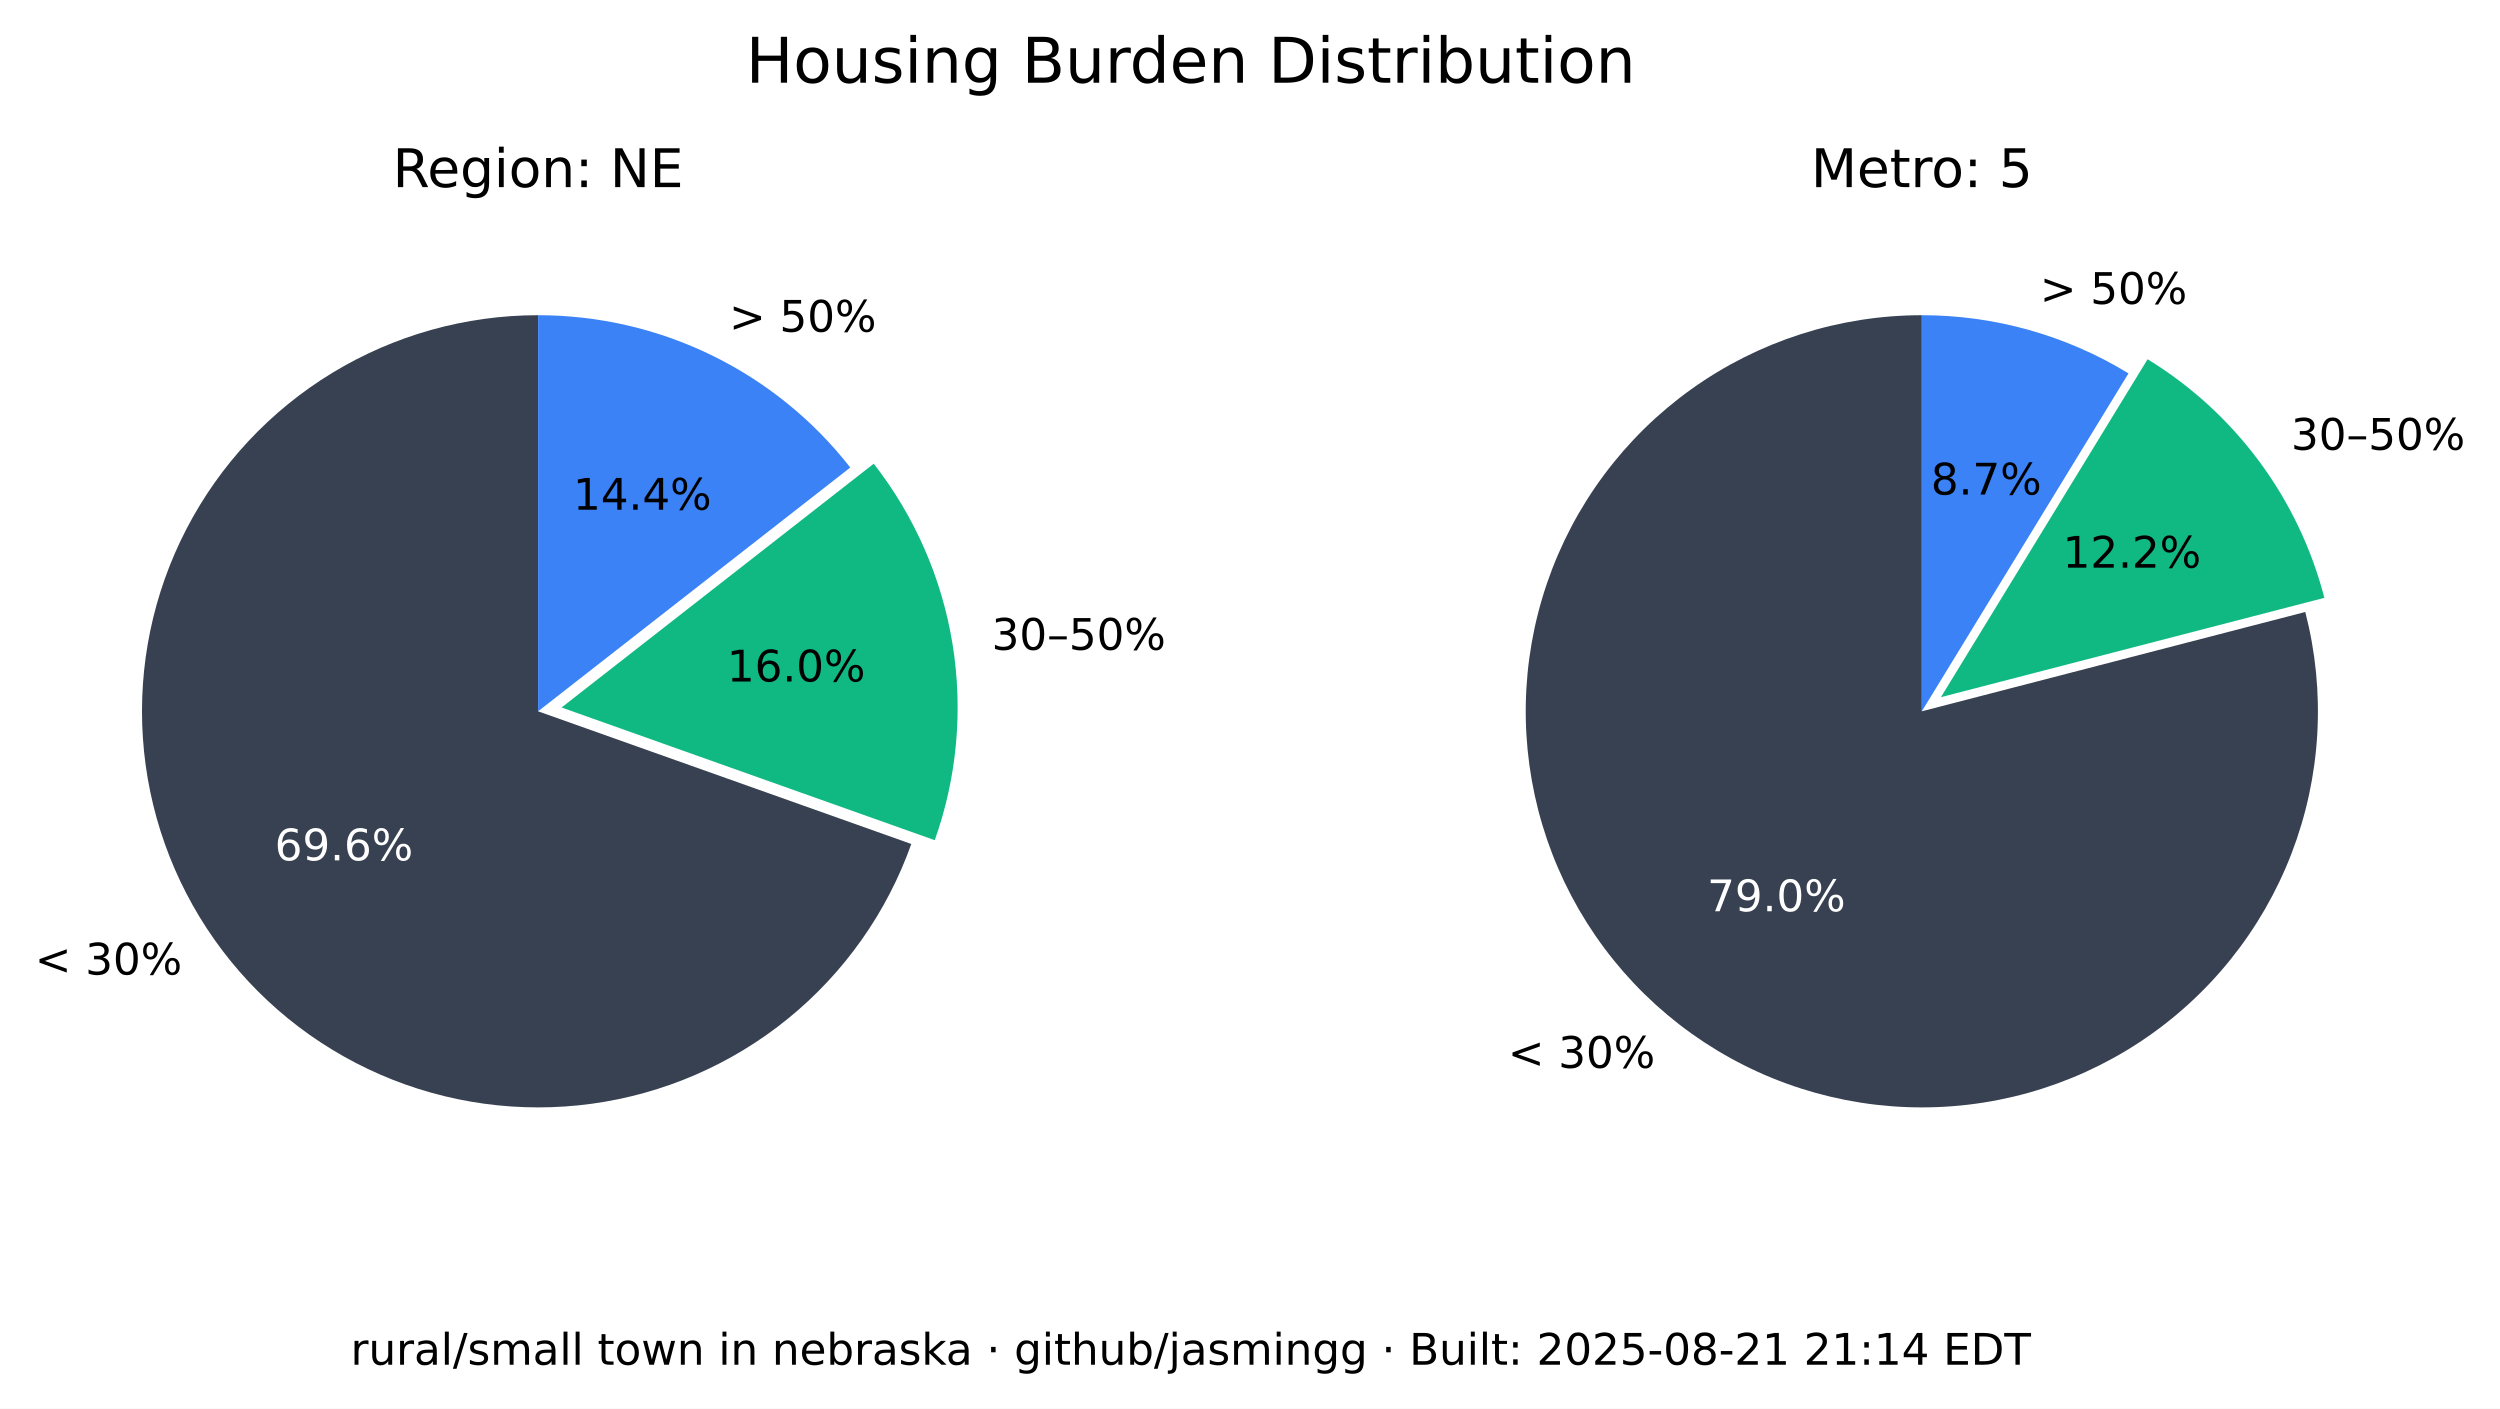
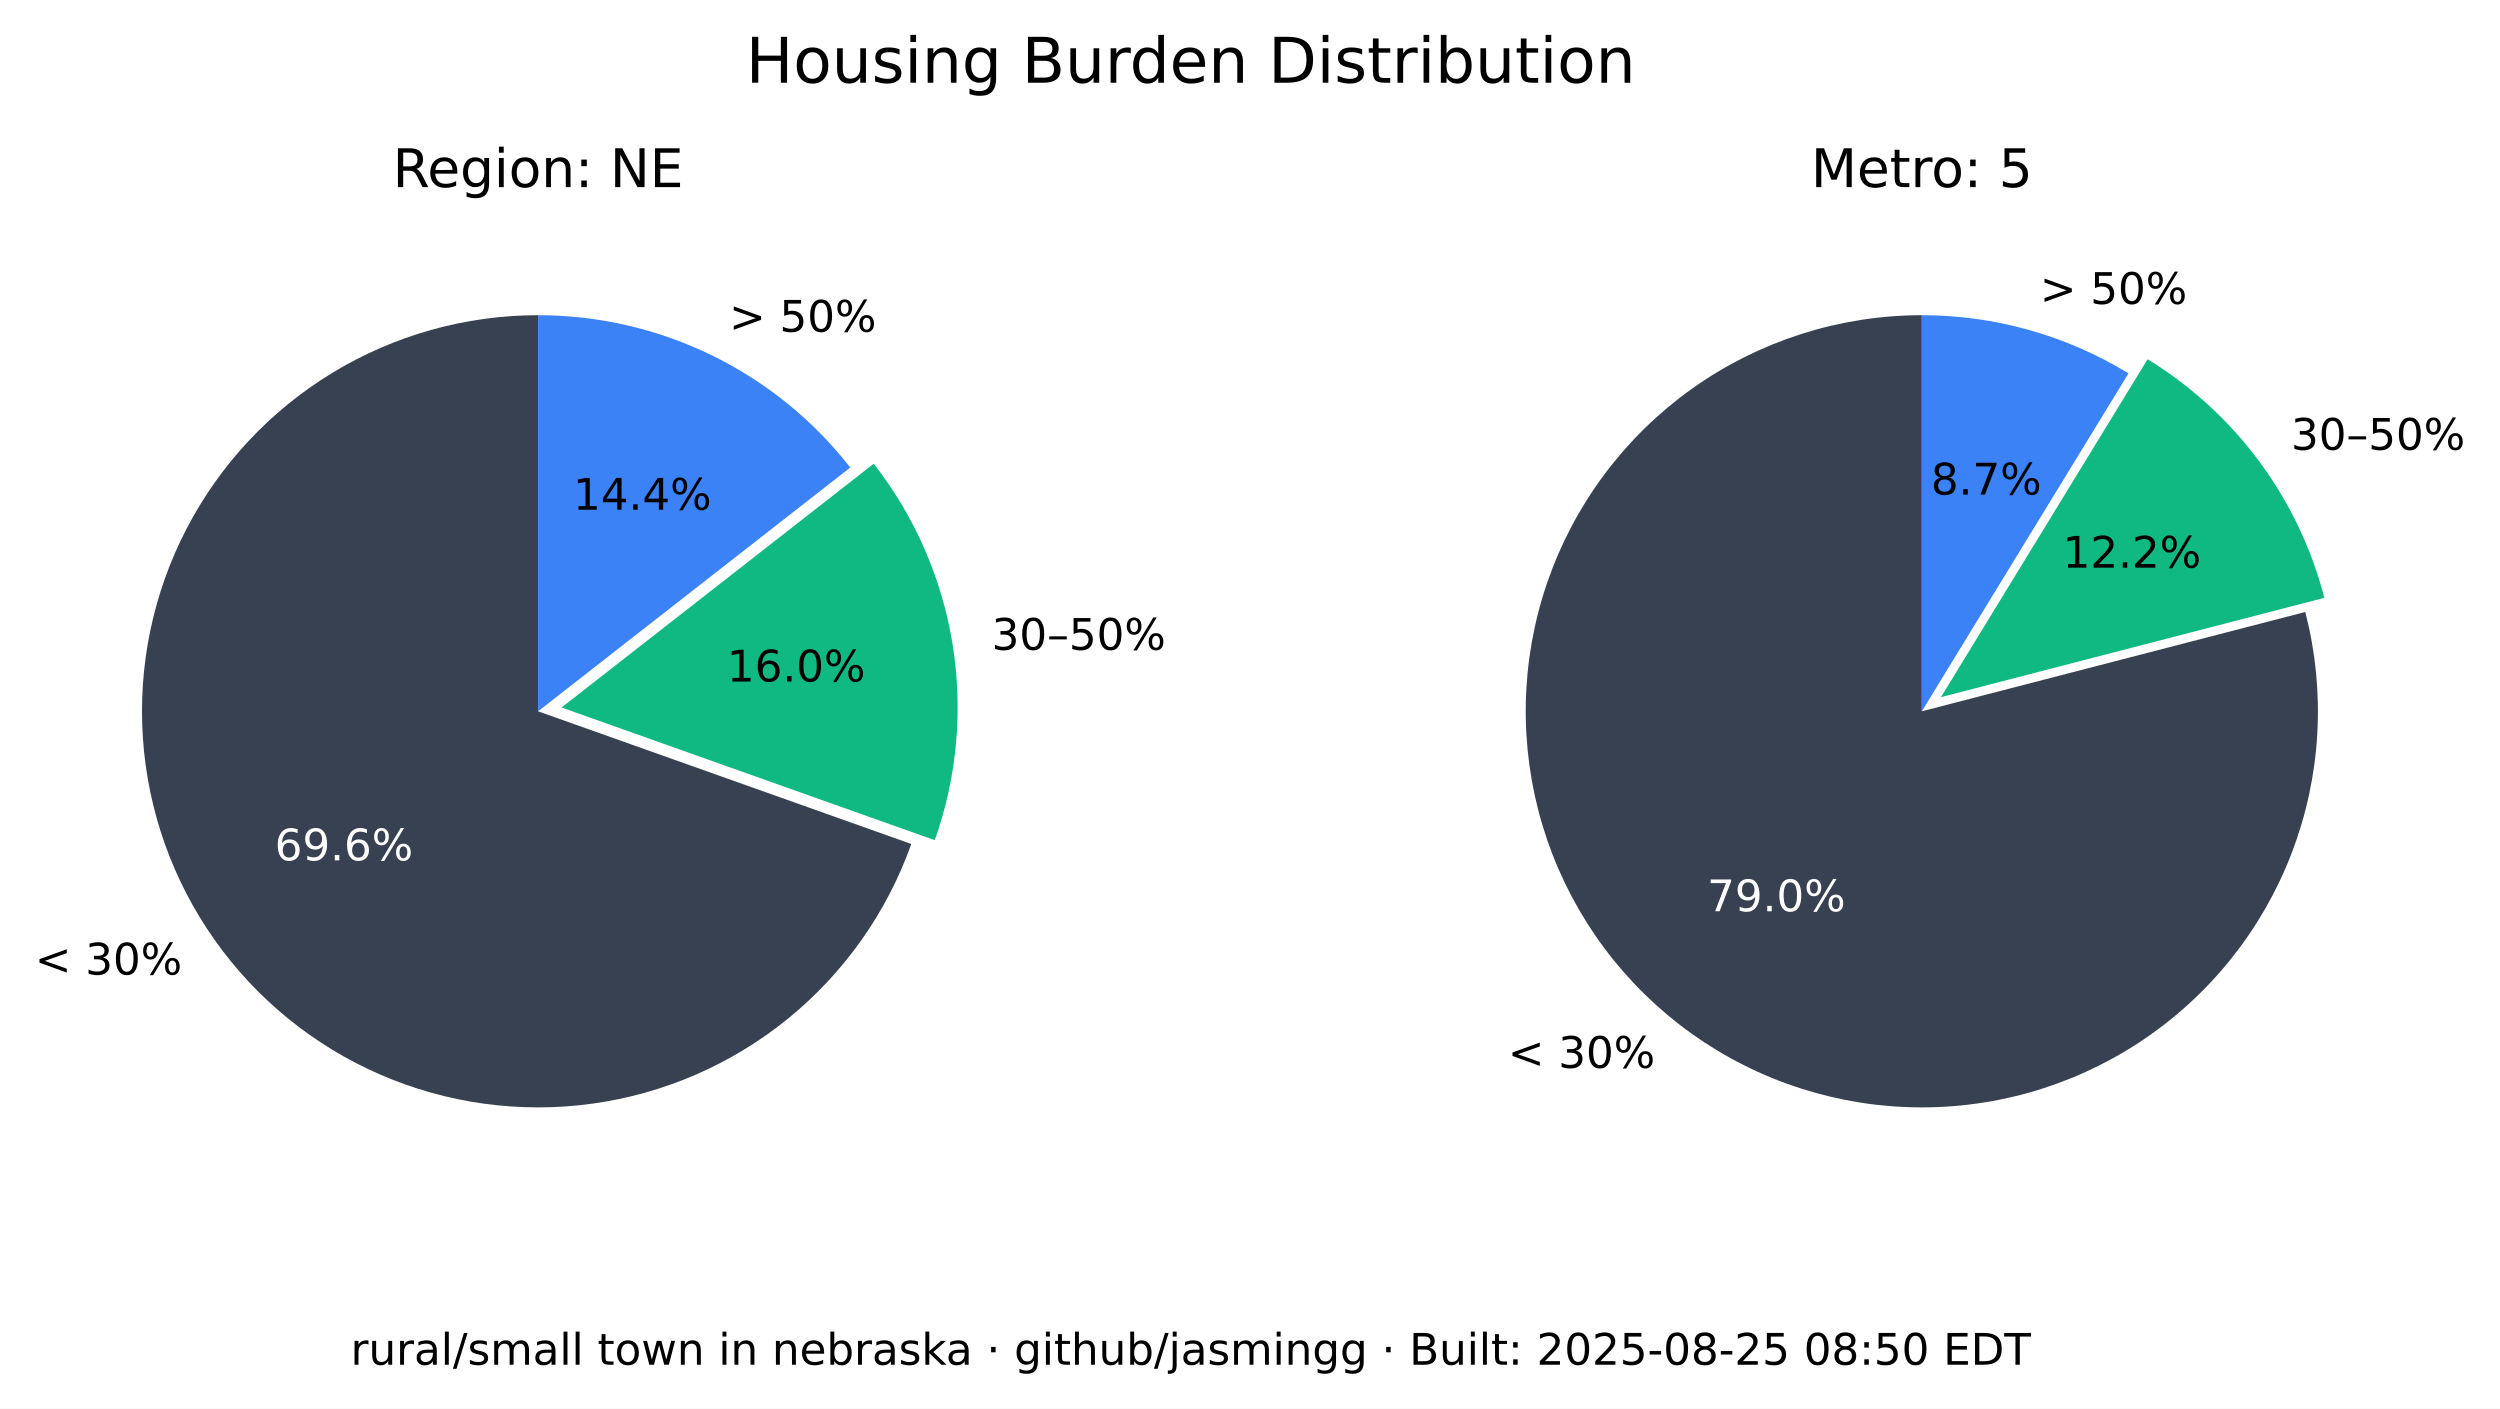
<svg xmlns="http://www.w3.org/2000/svg" xmlns:xlink="http://www.w3.org/1999/xlink" width="516.237pt" height="290.88pt" viewBox="0 0 516.237 290.88" version="1.1">
  <defs>
    <style type="text/css">*{stroke-linejoin: round; stroke-linecap: butt}</style>
  </defs>
  <g id="figure_1">
    <g id="patch_1">
      <path d="M 0 290.88  L 516.237 290.88  L 516.237 0  L 0 0  z " style="fill: #ffffff" />
    </g>
    <g id="axes_1">
      <g id="patch_2">
        <path d="M 111.113 65.088  C 96.125 65.088 81.422 69.208 68.616 76.995  C 55.81 84.782 45.388 95.941 38.492 109.248  C 31.597 122.555 28.489 137.505 29.511 152.458  C 30.533 167.411 35.646 181.799 44.288 194.044  C 52.931 206.289 64.775 215.926 78.521 221.898  C 92.267 227.87 107.394 229.951 122.243 227.911  C 137.091 225.872 151.097 219.79 162.724 210.333  C 174.351 200.875 183.158 188.402 188.179 174.28  L 111.113 146.88  z " style="fill: #374151" />
      </g>
      <g id="patch_3">
        <path d="M 193.023 173.495  C 197.635 160.524 198.898 146.597 196.696 133.008  C 194.493 119.419 188.895 106.604 180.422 95.754  L 115.957 146.095  z " style="fill: #10b981" />
      </g>
      <g id="patch_4">
        <path d="M 175.578 96.539  C 167.929 86.744 158.147 78.82 146.977 73.37  C 135.807 67.921 123.541 65.088 111.113 65.088  L 111.113 146.88  z " style="fill: #3b82f6" />
      </g>
      <g id="matplotlib.axis_1" />
      <g id="matplotlib.axis_2" />
      <g id="text_1">
        <g transform="translate(7.2 201.2435) scale(0.09 -0.09)">
          <defs>
            <path id="DejaVuSans-3c" d="M 4684 3150  L 1459 2003  L 4684 863  L 4684 294  L 678 1747  L 678 2266  L 4684 3719  L 4684 3150  z " transform="scale(0.015625)" />
            <path id="DejaVuSans-20" transform="scale(0.015625)" />
            <path id="DejaVuSans-33" d="M 2597 2516  Q 3050 2419 3304 2112  Q 3559 1806 3559 1356  Q 3559 666 3084 287  Q 2609 -91 1734 -91  Q 1441 -91 1130 -33  Q 819 25 488 141  L 488 750  Q 750 597 1062 519  Q 1375 441 1716 441  Q 2309 441 2620 675  Q 2931 909 2931 1356  Q 2931 1769 2642 2001  Q 2353 2234 1838 2234  L 1294 2234  L 1294 2753  L 1863 2753  Q 2328 2753 2575 2939  Q 2822 3125 2822 3475  Q 2822 3834 2567 4026  Q 2313 4219 1838 4219  Q 1578 4219 1281 4162  Q 984 4106 628 3988  L 628 4550  Q 988 4650 1302 4700  Q 1616 4750 1894 4750  Q 2613 4750 3031 4423  Q 3450 4097 3450 3541  Q 3450 3153 3228 2886  Q 3006 2619 2597 2516  z " transform="scale(0.015625)" />
            <path id="DejaVuSans-30" d="M 2034 4250  Q 1547 4250 1301 3770  Q 1056 3291 1056 2328  Q 1056 1369 1301 889  Q 1547 409 2034 409  Q 2525 409 2770 889  Q 3016 1369 3016 2328  Q 3016 3291 2770 3770  Q 2525 4250 2034 4250  z M 2034 4750  Q 2819 4750 3233 4129  Q 3647 3509 3647 2328  Q 3647 1150 3233 529  Q 2819 -91 2034 -91  Q 1250 -91 836 529  Q 422 1150 422 2328  Q 422 3509 836 4129  Q 1250 4750 2034 4750  z " transform="scale(0.015625)" />
            <path id="DejaVuSans-25" d="M 4653 2053  Q 4381 2053 4226 1822  Q 4072 1591 4072 1178  Q 4072 772 4226 539  Q 4381 306 4653 306  Q 4919 306 5073 539  Q 5228 772 5228 1178  Q 5228 1588 5073 1820  Q 4919 2053 4653 2053  z M 4653 2450  Q 5147 2450 5437 2106  Q 5728 1763 5728 1178  Q 5728 594 5436 251  Q 5144 -91 4653 -91  Q 4153 -91 3862 251  Q 3572 594 3572 1178  Q 3572 1766 3864 2108  Q 4156 2450 4653 2450  z M 1428 4353  Q 1159 4353 1004 4120  Q 850 3888 850 3481  Q 850 3069 1003 2837  Q 1156 2606 1428 2606  Q 1700 2606 1854 2837  Q 2009 3069 2009 3481  Q 2009 3884 1853 4118  Q 1697 4353 1428 4353  z M 4250 4750  L 4750 4750  L 1831 -91  L 1331 -91  L 4250 4750  z M 1428 4750  Q 1922 4750 2215 4408  Q 2509 4066 2509 3481  Q 2509 2891 2217 2550  Q 1925 2209 1428 2209  Q 931 2209 642 2551  Q 353 2894 353 3481  Q 353 4063 643 4406  Q 934 4750 1428 4750  z " transform="scale(0.015625)" />
          </defs>
          <use xlink:href="#DejaVuSans-3c" />
          <use xlink:href="#DejaVuSans-20" x="83.789" />
          <use xlink:href="#DejaVuSans-33" x="115.576" />
          <use xlink:href="#DejaVuSans-30" x="179.199" />
          <use xlink:href="#DejaVuSans-25" x="242.822" />
        </g>
      </g>
      <g id="text_2">
        <g style="fill: #ffffff" transform="translate(56.72298 177.6616) scale(0.09 -0.09)">
          <defs>
            <path id="DejaVuSans-36" d="M 2113 2584  Q 1688 2584 1439 2293  Q 1191 2003 1191 1497  Q 1191 994 1439 701  Q 1688 409 2113 409  Q 2538 409 2786 701  Q 3034 994 3034 1497  Q 3034 2003 2786 2293  Q 2538 2584 2113 2584  z M 3366 4563  L 3366 3988  Q 3128 4100 2886 4159  Q 2644 4219 2406 4219  Q 1781 4219 1451 3797  Q 1122 3375 1075 2522  Q 1259 2794 1537 2939  Q 1816 3084 2150 3084  Q 2853 3084 3261 2657  Q 3669 2231 3669 1497  Q 3669 778 3244 343  Q 2819 -91 2113 -91  Q 1303 -91 875 529  Q 447 1150 447 2328  Q 447 3434 972 4092  Q 1497 4750 2381 4750  Q 2619 4750 2861 4703  Q 3103 4656 3366 4563  z " transform="scale(0.015625)" />
            <path id="DejaVuSans-39" d="M 703 97  L 703 672  Q 941 559 1184 500  Q 1428 441 1663 441  Q 2288 441 2617 861  Q 2947 1281 2994 2138  Q 2813 1869 2534 1725  Q 2256 1581 1919 1581  Q 1219 1581 811 2004  Q 403 2428 403 3163  Q 403 3881 828 4315  Q 1253 4750 1959 4750  Q 2769 4750 3195 4129  Q 3622 3509 3622 2328  Q 3622 1225 3098 567  Q 2575 -91 1691 -91  Q 1453 -91 1209 -44  Q 966 3 703 97  z M 1959 2075  Q 2384 2075 2632 2365  Q 2881 2656 2881 3163  Q 2881 3666 2632 3958  Q 2384 4250 1959 4250  Q 1534 4250 1286 3958  Q 1038 3666 1038 3163  Q 1038 2656 1286 2365  Q 1534 2075 1959 2075  z " transform="scale(0.015625)" />
            <path id="DejaVuSans-2e" d="M 684 794  L 1344 794  L 1344 0  L 684 0  L 684 794  z " transform="scale(0.015625)" />
          </defs>
          <use xlink:href="#DejaVuSans-36" />
          <use xlink:href="#DejaVuSans-39" x="63.623" />
          <use xlink:href="#DejaVuSans-2e" x="127.246" />
          <use xlink:href="#DejaVuSans-36" x="159.033" />
          <use xlink:href="#DejaVuSans-25" x="222.656" />
        </g>
      </g>
      <g id="text_3">
        <g transform="translate(204.7693 134.1829) scale(0.09 -0.09)">
          <defs>
            <path id="DejaVuSans-2013" d="M 313 1978  L 2888 1978  L 2888 1528  L 313 1528  L 313 1978  z " transform="scale(0.015625)" />
            <path id="DejaVuSans-35" d="M 691 4666  L 3169 4666  L 3169 4134  L 1269 4134  L 1269 2991  Q 1406 3038 1543 3061  Q 1681 3084 1819 3084  Q 2600 3084 3056 2656  Q 3513 2228 3513 1497  Q 3513 744 3044 326  Q 2575 -91 1722 -91  Q 1428 -91 1123 -41  Q 819 9 494 109  L 494 744  Q 775 591 1075 516  Q 1375 441 1709 441  Q 2250 441 2565 725  Q 2881 1009 2881 1497  Q 2881 1984 2565 2268  Q 2250 2553 1709 2553  Q 1456 2553 1204 2497  Q 953 2441 691 2322  L 691 4666  z " transform="scale(0.015625)" />
          </defs>
          <use xlink:href="#DejaVuSans-33" />
          <use xlink:href="#DejaVuSans-30" x="63.623" />
          <use xlink:href="#DejaVuSans-2013" x="127.246" />
          <use xlink:href="#DejaVuSans-35" x="177.246" />
          <use xlink:href="#DejaVuSans-30" x="240.869" />
          <use xlink:href="#DejaVuSans-25" x="304.492" />
        </g>
      </g>
      <g id="text_4">
        <g transform="translate(150.105 140.7262) scale(0.09 -0.09)">
          <defs>
            <path id="DejaVuSans-31" d="M 794 531  L 1825 531  L 1825 4091  L 703 3866  L 703 4441  L 1819 4666  L 2450 4666  L 2450 531  L 3481 531  L 3481 0  L 794 0  L 794 531  z " transform="scale(0.015625)" />
          </defs>
          <use xlink:href="#DejaVuSans-31" />
          <use xlink:href="#DejaVuSans-36" x="63.623" />
          <use xlink:href="#DejaVuSans-2e" x="127.246" />
          <use xlink:href="#DejaVuSans-30" x="159.033" />
          <use xlink:href="#DejaVuSans-25" x="222.656" />
        </g>
      </g>
      <g id="text_5">
        <g transform="translate(150.5634 68.50258) scale(0.09 -0.09)">
          <defs>
            <path id="DejaVuSans-3e" d="M 678 3150  L 678 3719  L 4684 2266  L 4684 1747  L 678 294  L 678 863  L 3897 2003  L 678 3150  z " transform="scale(0.015625)" />
          </defs>
          <use xlink:href="#DejaVuSans-3e" />
          <use xlink:href="#DejaVuSans-20" x="83.789" />
          <use xlink:href="#DejaVuSans-35" x="115.576" />
          <use xlink:href="#DejaVuSans-30" x="179.199" />
          <use xlink:href="#DejaVuSans-25" x="242.822" />
        </g>
      </g>
      <g id="text_6">
        <g transform="translate(118.3361 105.2575) scale(0.09 -0.09)">
          <defs>
            <path id="DejaVuSans-34" d="M 2419 4116  L 825 1625  L 2419 1625  L 2419 4116  z M 2253 4666  L 3047 4666  L 3047 1625  L 3713 1625  L 3713 1100  L 3047 1100  L 3047 0  L 2419 0  L 2419 1100  L 313 1100  L 313 1709  L 2253 4666  z " transform="scale(0.015625)" />
          </defs>
          <use xlink:href="#DejaVuSans-31" />
          <use xlink:href="#DejaVuSans-34" x="63.623" />
          <use xlink:href="#DejaVuSans-2e" x="127.246" />
          <use xlink:href="#DejaVuSans-34" x="159.033" />
          <use xlink:href="#DejaVuSans-25" x="222.656" />
        </g>
      </g>
      <g id="text_7">
        <g transform="translate(81.09325 38.64) scale(0.11 -0.11)">
          <defs>
            <path id="DejaVuSans-52" d="M 2841 2188  Q 3044 2119 3236 1894  Q 3428 1669 3622 1275  L 4263 0  L 3584 0  L 2988 1197  Q 2756 1666 2539 1819  Q 2322 1972 1947 1972  L 1259 1972  L 1259 0  L 628 0  L 628 4666  L 2053 4666  Q 2853 4666 3247 4331  Q 3641 3997 3641 3322  Q 3641 2881 3436 2590  Q 3231 2300 2841 2188  z M 1259 4147  L 1259 2491  L 2053 2491  Q 2509 2491 2742 2702  Q 2975 2913 2975 3322  Q 2975 3731 2742 3939  Q 2509 4147 2053 4147  L 1259 4147  z " transform="scale(0.015625)" />
            <path id="DejaVuSans-65" d="M 3597 1894  L 3597 1613  L 953 1613  Q 991 1019 1311 708  Q 1631 397 2203 397  Q 2534 397 2845 478  Q 3156 559 3463 722  L 3463 178  Q 3153 47 2828 -22  Q 2503 -91 2169 -91  Q 1331 -91 842 396  Q 353 884 353 1716  Q 353 2575 817 3079  Q 1281 3584 2069 3584  Q 2775 3584 3186 3129  Q 3597 2675 3597 1894  z M 3022 2063  Q 3016 2534 2758 2815  Q 2500 3097 2075 3097  Q 1594 3097 1305 2825  Q 1016 2553 972 2059  L 3022 2063  z " transform="scale(0.015625)" />
            <path id="DejaVuSans-67" d="M 2906 1791  Q 2906 2416 2648 2759  Q 2391 3103 1925 3103  Q 1463 3103 1205 2759  Q 947 2416 947 1791  Q 947 1169 1205 825  Q 1463 481 1925 481  Q 2391 481 2648 825  Q 2906 1169 2906 1791  z M 3481 434  Q 3481 -459 3084 -895  Q 2688 -1331 1869 -1331  Q 1566 -1331 1297 -1286  Q 1028 -1241 775 -1147  L 775 -588  Q 1028 -725 1275 -790  Q 1522 -856 1778 -856  Q 2344 -856 2625 -561  Q 2906 -266 2906 331  L 2906 616  Q 2728 306 2450 153  Q 2172 0 1784 0  Q 1141 0 747 490  Q 353 981 353 1791  Q 353 2603 747 3093  Q 1141 3584 1784 3584  Q 2172 3584 2450 3431  Q 2728 3278 2906 2969  L 2906 3500  L 3481 3500  L 3481 434  z " transform="scale(0.015625)" />
            <path id="DejaVuSans-69" d="M 603 3500  L 1178 3500  L 1178 0  L 603 0  L 603 3500  z M 603 4863  L 1178 4863  L 1178 4134  L 603 4134  L 603 4863  z " transform="scale(0.015625)" />
            <path id="DejaVuSans-6f" d="M 1959 3097  Q 1497 3097 1228 2736  Q 959 2375 959 1747  Q 959 1119 1226 758  Q 1494 397 1959 397  Q 2419 397 2687 759  Q 2956 1122 2956 1747  Q 2956 2369 2687 2733  Q 2419 3097 1959 3097  z M 1959 3584  Q 2709 3584 3137 3096  Q 3566 2609 3566 1747  Q 3566 888 3137 398  Q 2709 -91 1959 -91  Q 1206 -91 779 398  Q 353 888 353 1747  Q 353 2609 779 3096  Q 1206 3584 1959 3584  z " transform="scale(0.015625)" />
            <path id="DejaVuSans-6e" d="M 3513 2113  L 3513 0  L 2938 0  L 2938 2094  Q 2938 2591 2744 2837  Q 2550 3084 2163 3084  Q 1697 3084 1428 2787  Q 1159 2491 1159 1978  L 1159 0  L 581 0  L 581 3500  L 1159 3500  L 1159 2956  Q 1366 3272 1645 3428  Q 1925 3584 2291 3584  Q 2894 3584 3203 3211  Q 3513 2838 3513 2113  z " transform="scale(0.015625)" />
            <path id="DejaVuSans-3a" d="M 750 794  L 1409 794  L 1409 0  L 750 0  L 750 794  z M 750 3309  L 1409 3309  L 1409 2516  L 750 2516  L 750 3309  z " transform="scale(0.015625)" />
            <path id="DejaVuSans-4e" d="M 628 4666  L 1478 4666  L 3547 763  L 3547 4666  L 4159 4666  L 4159 0  L 3309 0  L 1241 3903  L 1241 0  L 628 0  L 628 4666  z " transform="scale(0.015625)" />
            <path id="DejaVuSans-45" d="M 628 4666  L 3578 4666  L 3578 4134  L 1259 4134  L 1259 2753  L 3481 2753  L 3481 2222  L 1259 2222  L 1259 531  L 3634 531  L 3634 0  L 628 0  L 628 4666  z " transform="scale(0.015625)" />
          </defs>
          <use xlink:href="#DejaVuSans-52" />
          <use xlink:href="#DejaVuSans-65" x="64.982" />
          <use xlink:href="#DejaVuSans-67" x="126.506" />
          <use xlink:href="#DejaVuSans-69" x="189.982" />
          <use xlink:href="#DejaVuSans-6f" x="217.766" />
          <use xlink:href="#DejaVuSans-6e" x="278.947" />
          <use xlink:href="#DejaVuSans-3a" x="342.326" />
          <use xlink:href="#DejaVuSans-20" x="376.018" />
          <use xlink:href="#DejaVuSans-4e" x="407.805" />
          <use xlink:href="#DejaVuSans-45" x="482.609" />
        </g>
      </g>
    </g>
    <g id="axes_2">
      <g id="patch_5">
        <path d="M 396.847 65.088  C 388.369 65.088 379.941 66.406 371.868 68.996  C 363.794 71.585 356.172 75.415 349.275 80.346  C 342.378 85.278 336.289 91.252 331.228 98.054  C 326.166 104.856 322.193 112.404 319.451 120.427  C 316.709 128.45 315.231 136.851 315.07 145.329  C 314.909 153.806 316.068 162.257 318.503 170.378  C 320.939 178.499 324.623 186.193 329.423 193.182  C 334.223 200.171 340.08 206.372 346.785 211.562  C 353.49 216.751 360.962 220.867 368.932 223.761  C 376.901 226.654 385.273 228.292 393.745 228.613  C 402.218 228.935 410.689 227.937 418.855 225.656  C 427.021 223.374 434.783 219.837 441.862 215.17  C 448.941 210.504 455.252 204.765 460.568 198.16  C 465.884 191.554 470.14 184.162 473.185 176.249  C 476.229 168.336 478.025 159.997 478.507 151.532  C 478.989 143.067 478.152 134.578 476.026 126.37  L 396.847 146.88  z " style="fill: #374151" />
      </g>
      <g id="patch_6">
        <path d="M 479.969 123.449  C 477.335 113.277 472.764 103.707 466.509 95.265  C 460.253 86.822 452.429 79.664 443.465 74.181  L 400.791 143.958  z " style="fill: #10b981" />
      </g>
      <g id="patch_7">
        <path d="M 439.522 77.103  C 433.128 73.193 426.228 70.18 419.014 68.149  C 411.8 66.118 404.342 65.088 396.847 65.088  L 396.847 146.88  z " style="fill: #3b82f6" />
      </g>
      <g id="matplotlib.axis_3" />
      <g id="matplotlib.axis_4" />
      <g id="text_8">
        <g transform="translate(311.3733 220.5134) scale(0.09 -0.09)">
          <use xlink:href="#DejaVuSans-3c" />
          <use xlink:href="#DejaVuSans-20" x="83.789" />
          <use xlink:href="#DejaVuSans-33" x="115.576" />
          <use xlink:href="#DejaVuSans-30" x="179.199" />
          <use xlink:href="#DejaVuSans-25" x="242.822" />
        </g>
      </g>
      <g id="text_9">
        <g style="fill: #ffffff" transform="translate(352.515 188.1725) scale(0.09 -0.09)">
          <defs>
            <path id="DejaVuSans-37" d="M 525 4666  L 3525 4666  L 3525 4397  L 1831 0  L 1172 0  L 2766 4134  L 525 4134  L 525 4666  z " transform="scale(0.015625)" />
          </defs>
          <use xlink:href="#DejaVuSans-37" />
          <use xlink:href="#DejaVuSans-39" x="63.623" />
          <use xlink:href="#DejaVuSans-2e" x="127.246" />
          <use xlink:href="#DejaVuSans-30" x="159.033" />
          <use xlink:href="#DejaVuSans-25" x="222.656" />
        </g>
      </g>
      <g id="text_10">
        <g transform="translate(473.0804 92.87884) scale(0.09 -0.09)">
          <use xlink:href="#DejaVuSans-33" />
          <use xlink:href="#DejaVuSans-30" x="63.623" />
          <use xlink:href="#DejaVuSans-2013" x="127.246" />
          <use xlink:href="#DejaVuSans-35" x="177.246" />
          <use xlink:href="#DejaVuSans-30" x="240.869" />
          <use xlink:href="#DejaVuSans-25" x="304.492" />
        </g>
      </g>
      <g id="text_11">
        <g transform="translate(425.9261 117.2257) scale(0.09 -0.09)">
          <defs>
            <path id="DejaVuSans-32" d="M 1228 531  L 3431 531  L 3431 0  L 469 0  L 469 531  Q 828 903 1448 1529  Q 2069 2156 2228 2338  Q 2531 2678 2651 2914  Q 2772 3150 2772 3378  Q 2772 3750 2511 3984  Q 2250 4219 1831 4219  Q 1534 4219 1204 4116  Q 875 4013 500 3803  L 500 4441  Q 881 4594 1212 4672  Q 1544 4750 1819 4750  Q 2544 4750 2975 4387  Q 3406 4025 3406 3419  Q 3406 3131 3298 2873  Q 3191 2616 2906 2266  Q 2828 2175 2409 1742  Q 1991 1309 1228 531  z " transform="scale(0.015625)" />
          </defs>
          <use xlink:href="#DejaVuSans-31" />
          <use xlink:href="#DejaVuSans-32" x="63.623" />
          <use xlink:href="#DejaVuSans-2e" x="127.246" />
          <use xlink:href="#DejaVuSans-32" x="159.033" />
          <use xlink:href="#DejaVuSans-25" x="222.656" />
        </g>
      </g>
      <g id="text_12">
        <g transform="translate(421.2307 62.75934) scale(0.09 -0.09)">
          <use xlink:href="#DejaVuSans-3e" />
          <use xlink:href="#DejaVuSans-20" x="83.789" />
          <use xlink:href="#DejaVuSans-35" x="115.576" />
          <use xlink:href="#DejaVuSans-30" x="179.199" />
          <use xlink:href="#DejaVuSans-25" x="242.822" />
        </g>
      </g>
      <g id="text_13">
        <g transform="translate(398.7153 102.1248) scale(0.09 -0.09)">
          <defs>
            <path id="DejaVuSans-38" d="M 2034 2216  Q 1584 2216 1326 1975  Q 1069 1734 1069 1313  Q 1069 891 1326 650  Q 1584 409 2034 409  Q 2484 409 2743 651  Q 3003 894 3003 1313  Q 3003 1734 2745 1975  Q 2488 2216 2034 2216  z M 1403 2484  Q 997 2584 770 2862  Q 544 3141 544 3541  Q 544 4100 942 4425  Q 1341 4750 2034 4750  Q 2731 4750 3128 4425  Q 3525 4100 3525 3541  Q 3525 3141 3298 2862  Q 3072 2584 2669 2484  Q 3125 2378 3379 2068  Q 3634 1759 3634 1313  Q 3634 634 3220 271  Q 2806 -91 2034 -91  Q 1263 -91 848 271  Q 434 634 434 1313  Q 434 1759 690 2068  Q 947 2378 1403 2484  z M 1172 3481  Q 1172 3119 1398 2916  Q 1625 2713 2034 2713  Q 2441 2713 2670 2916  Q 2900 3119 2900 3481  Q 2900 3844 2670 4047  Q 2441 4250 2034 4250  Q 1625 4250 1398 4047  Q 1172 3844 1172 3481  z " transform="scale(0.015625)" />
          </defs>
          <use xlink:href="#DejaVuSans-38" />
          <use xlink:href="#DejaVuSans-2e" x="63.623" />
          <use xlink:href="#DejaVuSans-37" x="95.41" />
          <use xlink:href="#DejaVuSans-25" x="159.033" />
        </g>
      </g>
      <g id="text_14">
        <g transform="translate(373.9588 38.64) scale(0.11 -0.11)">
          <defs>
            <path id="DejaVuSans-4d" d="M 628 4666  L 1569 4666  L 2759 1491  L 3956 4666  L 4897 4666  L 4897 0  L 4281 0  L 4281 4097  L 3078 897  L 2444 897  L 1241 4097  L 1241 0  L 628 0  L 628 4666  z " transform="scale(0.015625)" />
            <path id="DejaVuSans-74" d="M 1172 4494  L 1172 3500  L 2356 3500  L 2356 3053  L 1172 3053  L 1172 1153  Q 1172 725 1289 603  Q 1406 481 1766 481  L 2356 481  L 2356 0  L 1766 0  Q 1100 0 847 248  Q 594 497 594 1153  L 594 3053  L 172 3053  L 172 3500  L 594 3500  L 594 4494  L 1172 4494  z " transform="scale(0.015625)" />
            <path id="DejaVuSans-72" d="M 2631 2963  Q 2534 3019 2420 3045  Q 2306 3072 2169 3072  Q 1681 3072 1420 2755  Q 1159 2438 1159 1844  L 1159 0  L 581 0  L 581 3500  L 1159 3500  L 1159 2956  Q 1341 3275 1631 3429  Q 1922 3584 2338 3584  Q 2397 3584 2469 3576  Q 2541 3569 2628 3553  L 2631 2963  z " transform="scale(0.015625)" />
          </defs>
          <use xlink:href="#DejaVuSans-4d" />
          <use xlink:href="#DejaVuSans-65" x="86.279" />
          <use xlink:href="#DejaVuSans-74" x="147.803" />
          <use xlink:href="#DejaVuSans-72" x="187.012" />
          <use xlink:href="#DejaVuSans-6f" x="225.875" />
          <use xlink:href="#DejaVuSans-3a" x="287.057" />
          <use xlink:href="#DejaVuSans-20" x="320.748" />
          <use xlink:href="#DejaVuSans-35" x="352.535" />
        </g>
      </g>
    </g>
    <g id="text_15">
      <g transform="translate(154.024 17.07797) scale(0.13 -0.13)">
        <defs>
          <path id="DejaVuSans-48" d="M 628 4666  L 1259 4666  L 1259 2753  L 3553 2753  L 3553 4666  L 4184 4666  L 4184 0  L 3553 0  L 3553 2222  L 1259 2222  L 1259 0  L 628 0  L 628 4666  z " transform="scale(0.015625)" />
          <path id="DejaVuSans-75" d="M 544 1381  L 544 3500  L 1119 3500  L 1119 1403  Q 1119 906 1312 657  Q 1506 409 1894 409  Q 2359 409 2629 706  Q 2900 1003 2900 1516  L 2900 3500  L 3475 3500  L 3475 0  L 2900 0  L 2900 538  Q 2691 219 2414 64  Q 2138 -91 1772 -91  Q 1169 -91 856 284  Q 544 659 544 1381  z M 1991 3584  L 1991 3584  z " transform="scale(0.015625)" />
          <path id="DejaVuSans-73" d="M 2834 3397  L 2834 2853  Q 2591 2978 2328 3040  Q 2066 3103 1784 3103  Q 1356 3103 1142 2972  Q 928 2841 928 2578  Q 928 2378 1081 2264  Q 1234 2150 1697 2047  L 1894 2003  Q 2506 1872 2764 1633  Q 3022 1394 3022 966  Q 3022 478 2636 193  Q 2250 -91 1575 -91  Q 1294 -91 989 -36  Q 684 19 347 128  L 347 722  Q 666 556 975 473  Q 1284 391 1588 391  Q 1994 391 2212 530  Q 2431 669 2431 922  Q 2431 1156 2273 1281  Q 2116 1406 1581 1522  L 1381 1569  Q 847 1681 609 1914  Q 372 2147 372 2553  Q 372 3047 722 3315  Q 1072 3584 1716 3584  Q 2034 3584 2315 3537  Q 2597 3491 2834 3397  z " transform="scale(0.015625)" />
          <path id="DejaVuSans-42" d="M 1259 2228  L 1259 519  L 2272 519  Q 2781 519 3026 730  Q 3272 941 3272 1375  Q 3272 1813 3026 2020  Q 2781 2228 2272 2228  L 1259 2228  z M 1259 4147  L 1259 2741  L 2194 2741  Q 2656 2741 2882 2914  Q 3109 3088 3109 3444  Q 3109 3797 2882 3972  Q 2656 4147 2194 4147  L 1259 4147  z M 628 4666  L 2241 4666  Q 2963 4666 3353 4366  Q 3744 4066 3744 3513  Q 3744 3084 3544 2831  Q 3344 2578 2956 2516  Q 3422 2416 3680 2098  Q 3938 1781 3938 1306  Q 3938 681 3513 340  Q 3088 0 2303 0  L 628 0  L 628 4666  z " transform="scale(0.015625)" />
          <path id="DejaVuSans-64" d="M 2906 2969  L 2906 4863  L 3481 4863  L 3481 0  L 2906 0  L 2906 525  Q 2725 213 2448 61  Q 2172 -91 1784 -91  Q 1150 -91 751 415  Q 353 922 353 1747  Q 353 2572 751 3078  Q 1150 3584 1784 3584  Q 2172 3584 2448 3432  Q 2725 3281 2906 2969  z M 947 1747  Q 947 1113 1208 752  Q 1469 391 1925 391  Q 2381 391 2643 752  Q 2906 1113 2906 1747  Q 2906 2381 2643 2742  Q 2381 3103 1925 3103  Q 1469 3103 1208 2742  Q 947 2381 947 1747  z " transform="scale(0.015625)" />
          <path id="DejaVuSans-44" d="M 1259 4147  L 1259 519  L 2022 519  Q 2988 519 3436 956  Q 3884 1394 3884 2338  Q 3884 3275 3436 3711  Q 2988 4147 2022 4147  L 1259 4147  z M 628 4666  L 1925 4666  Q 3281 4666 3915 4102  Q 4550 3538 4550 2338  Q 4550 1131 3912 565  Q 3275 0 1925 0  L 628 0  L 628 4666  z " transform="scale(0.015625)" />
          <path id="DejaVuSans-62" d="M 3116 1747  Q 3116 2381 2855 2742  Q 2594 3103 2138 3103  Q 1681 3103 1420 2742  Q 1159 2381 1159 1747  Q 1159 1113 1420 752  Q 1681 391 2138 391  Q 2594 391 2855 752  Q 3116 1113 3116 1747  z M 1159 2969  Q 1341 3281 1617 3432  Q 1894 3584 2278 3584  Q 2916 3584 3314 3078  Q 3713 2572 3713 1747  Q 3713 922 3314 415  Q 2916 -91 2278 -91  Q 1894 -91 1617 61  Q 1341 213 1159 525  L 1159 0  L 581 0  L 581 4863  L 1159 4863  L 1159 2969  z " transform="scale(0.015625)" />
        </defs>
        <use xlink:href="#DejaVuSans-48" />
        <use xlink:href="#DejaVuSans-6f" x="75.195" />
        <use xlink:href="#DejaVuSans-75" x="136.377" />
        <use xlink:href="#DejaVuSans-73" x="199.756" />
        <use xlink:href="#DejaVuSans-69" x="251.855" />
        <use xlink:href="#DejaVuSans-6e" x="279.639" />
        <use xlink:href="#DejaVuSans-67" x="343.018" />
        <use xlink:href="#DejaVuSans-20" x="406.494" />
        <use xlink:href="#DejaVuSans-42" x="438.281" />
        <use xlink:href="#DejaVuSans-75" x="506.885" />
        <use xlink:href="#DejaVuSans-72" x="570.264" />
        <use xlink:href="#DejaVuSans-64" x="609.627" />
        <use xlink:href="#DejaVuSans-65" x="673.104" />
        <use xlink:href="#DejaVuSans-6e" x="734.627" />
        <use xlink:href="#DejaVuSans-20" x="798.006" />
        <use xlink:href="#DejaVuSans-44" x="829.793" />
        <use xlink:href="#DejaVuSans-69" x="906.795" />
        <use xlink:href="#DejaVuSans-73" x="934.578" />
        <use xlink:href="#DejaVuSans-74" x="986.678" />
        <use xlink:href="#DejaVuSans-72" x="1025.887" />
        <use xlink:href="#DejaVuSans-69" x="1067" />
        <use xlink:href="#DejaVuSans-62" x="1094.783" />
        <use xlink:href="#DejaVuSans-75" x="1158.26" />
        <use xlink:href="#DejaVuSans-74" x="1221.639" />
        <use xlink:href="#DejaVuSans-69" x="1260.848" />
        <use xlink:href="#DejaVuSans-6f" x="1288.631" />
        <use xlink:href="#DejaVuSans-6e" x="1349.812" />
      </g>
    </g>
    <g id="text_16">
      <g transform="translate(72.39604 281.8083) scale(0.09 -0.09)">
        <defs>
          <path id="DejaVuSans-61" d="M 2194 1759  Q 1497 1759 1228 1600  Q 959 1441 959 1056  Q 959 750 1161 570  Q 1363 391 1709 391  Q 2188 391 2477 730  Q 2766 1069 2766 1631  L 2766 1759  L 2194 1759  z M 3341 1997  L 3341 0  L 2766 0  L 2766 531  Q 2569 213 2275 61  Q 1981 -91 1556 -91  Q 1019 -91 701 211  Q 384 513 384 1019  Q 384 1609 779 1909  Q 1175 2209 1959 2209  L 2766 2209  L 2766 2266  Q 2766 2663 2505 2880  Q 2244 3097 1772 3097  Q 1472 3097 1187 3025  Q 903 2953 641 2809  L 641 3341  Q 956 3463 1253 3523  Q 1550 3584 1831 3584  Q 2591 3584 2966 3190  Q 3341 2797 3341 1997  z " transform="scale(0.015625)" />
          <path id="DejaVuSans-6c" d="M 603 4863  L 1178 4863  L 1178 0  L 603 0  L 603 4863  z " transform="scale(0.015625)" />
          <path id="DejaVuSans-2f" d="M 1625 4666  L 2156 4666  L 531 -594  L 0 -594  L 1625 4666  z " transform="scale(0.015625)" />
          <path id="DejaVuSans-6d" d="M 3328 2828  Q 3544 3216 3844 3400  Q 4144 3584 4550 3584  Q 5097 3584 5394 3201  Q 5691 2819 5691 2113  L 5691 0  L 5113 0  L 5113 2094  Q 5113 2597 4934 2840  Q 4756 3084 4391 3084  Q 3944 3084 3684 2787  Q 3425 2491 3425 1978  L 3425 0  L 2847 0  L 2847 2094  Q 2847 2600 2669 2842  Q 2491 3084 2119 3084  Q 1678 3084 1418 2786  Q 1159 2488 1159 1978  L 1159 0  L 581 0  L 581 3500  L 1159 3500  L 1159 2956  Q 1356 3278 1631 3431  Q 1906 3584 2284 3584  Q 2666 3584 2933 3390  Q 3200 3197 3328 2828  z " transform="scale(0.015625)" />
          <path id="DejaVuSans-77" d="M 269 3500  L 844 3500  L 1563 769  L 2278 3500  L 2956 3500  L 3675 769  L 4391 3500  L 4966 3500  L 4050 0  L 3372 0  L 2619 2869  L 1863 0  L 1184 0  L 269 3500  z " transform="scale(0.015625)" />
          <path id="DejaVuSans-6b" d="M 581 4863  L 1159 4863  L 1159 1991  L 2875 3500  L 3609 3500  L 1753 1863  L 3688 0  L 2938 0  L 1159 1709  L 1159 0  L 581 0  L 581 4863  z " transform="scale(0.015625)" />
          <path id="DejaVuSans-b7" d="M 684 2619  L 1344 2619  L 1344 1825  L 684 1825  L 684 2619  z " transform="scale(0.015625)" />
          <path id="DejaVuSans-68" d="M 3513 2113  L 3513 0  L 2938 0  L 2938 2094  Q 2938 2591 2744 2837  Q 2550 3084 2163 3084  Q 1697 3084 1428 2787  Q 1159 2491 1159 1978  L 1159 0  L 581 0  L 581 4863  L 1159 4863  L 1159 2956  Q 1366 3272 1645 3428  Q 1925 3584 2291 3584  Q 2894 3584 3203 3211  Q 3513 2838 3513 2113  z " transform="scale(0.015625)" />
          <path id="DejaVuSans-6a" d="M 603 3500  L 1178 3500  L 1178 -63  Q 1178 -731 923 -1031  Q 669 -1331 103 -1331  L -116 -1331  L -116 -844  L 38 -844  Q 366 -844 484 -692  Q 603 -541 603 -63  L 603 3500  z M 603 4863  L 1178 4863  L 1178 4134  L 603 4134  L 603 4863  z " transform="scale(0.015625)" />
          <path id="DejaVuSans-2d" d="M 313 2009  L 1997 2009  L 1997 1497  L 313 1497  L 313 2009  z " transform="scale(0.015625)" />
          <path id="DejaVuSans-54" d="M -19 4666  L 3928 4666  L 3928 4134  L 2272 4134  L 2272 0  L 1638 0  L 1638 4134  L -19 4134  L -19 4666  z " transform="scale(0.015625)" />
        </defs>
        <use xlink:href="#DejaVuSans-72" />
        <use xlink:href="#DejaVuSans-75" x="41.113" />
        <use xlink:href="#DejaVuSans-72" x="104.492" />
        <use xlink:href="#DejaVuSans-61" x="145.605" />
        <use xlink:href="#DejaVuSans-6c" x="206.885" />
        <use xlink:href="#DejaVuSans-2f" x="234.668" />
        <use xlink:href="#DejaVuSans-73" x="268.359" />
        <use xlink:href="#DejaVuSans-6d" x="320.459" />
        <use xlink:href="#DejaVuSans-61" x="417.871" />
        <use xlink:href="#DejaVuSans-6c" x="479.15" />
        <use xlink:href="#DejaVuSans-6c" x="506.934" />
        <use xlink:href="#DejaVuSans-20" x="534.717" />
        <use xlink:href="#DejaVuSans-74" x="566.504" />
        <use xlink:href="#DejaVuSans-6f" x="605.713" />
        <use xlink:href="#DejaVuSans-77" x="666.895" />
        <use xlink:href="#DejaVuSans-6e" x="748.682" />
        <use xlink:href="#DejaVuSans-20" x="812.061" />
        <use xlink:href="#DejaVuSans-69" x="843.848" />
        <use xlink:href="#DejaVuSans-6e" x="871.631" />
        <use xlink:href="#DejaVuSans-20" x="935.01" />
        <use xlink:href="#DejaVuSans-6e" x="966.797" />
        <use xlink:href="#DejaVuSans-65" x="1030.176" />
        <use xlink:href="#DejaVuSans-62" x="1091.699" />
        <use xlink:href="#DejaVuSans-72" x="1155.176" />
        <use xlink:href="#DejaVuSans-61" x="1196.289" />
        <use xlink:href="#DejaVuSans-73" x="1257.568" />
        <use xlink:href="#DejaVuSans-6b" x="1309.668" />
        <use xlink:href="#DejaVuSans-61" x="1365.828" />
        <use xlink:href="#DejaVuSans-20" x="1427.107" />
        <use xlink:href="#DejaVuSans-b7" x="1458.895" />
        <use xlink:href="#DejaVuSans-20" x="1490.682" />
        <use xlink:href="#DejaVuSans-67" x="1522.469" />
        <use xlink:href="#DejaVuSans-69" x="1585.945" />
        <use xlink:href="#DejaVuSans-74" x="1613.729" />
        <use xlink:href="#DejaVuSans-68" x="1652.938" />
        <use xlink:href="#DejaVuSans-75" x="1716.316" />
        <use xlink:href="#DejaVuSans-62" x="1779.695" />
        <use xlink:href="#DejaVuSans-2f" x="1843.172" />
        <use xlink:href="#DejaVuSans-6a" x="1876.863" />
        <use xlink:href="#DejaVuSans-61" x="1904.646" />
        <use xlink:href="#DejaVuSans-73" x="1965.926" />
        <use xlink:href="#DejaVuSans-6d" x="2018.025" />
        <use xlink:href="#DejaVuSans-69" x="2115.438" />
        <use xlink:href="#DejaVuSans-6e" x="2143.221" />
        <use xlink:href="#DejaVuSans-67" x="2206.6" />
        <use xlink:href="#DejaVuSans-67" x="2270.076" />
        <use xlink:href="#DejaVuSans-20" x="2333.553" />
        <use xlink:href="#DejaVuSans-b7" x="2365.34" />
        <use xlink:href="#DejaVuSans-20" x="2397.127" />
        <use xlink:href="#DejaVuSans-42" x="2428.914" />
        <use xlink:href="#DejaVuSans-75" x="2497.518" />
        <use xlink:href="#DejaVuSans-69" x="2560.896" />
        <use xlink:href="#DejaVuSans-6c" x="2588.68" />
        <use xlink:href="#DejaVuSans-74" x="2616.463" />
        <use xlink:href="#DejaVuSans-3a" x="2655.672" />
        <use xlink:href="#DejaVuSans-20" x="2689.363" />
        <use xlink:href="#DejaVuSans-32" x="2721.15" />
        <use xlink:href="#DejaVuSans-30" x="2784.773" />
        <use xlink:href="#DejaVuSans-32" x="2848.396" />
        <use xlink:href="#DejaVuSans-35" x="2912.02" />
        <use xlink:href="#DejaVuSans-2d" x="2975.643" />
        <use xlink:href="#DejaVuSans-30" x="3011.727" />
        <use xlink:href="#DejaVuSans-38" x="3075.35" />
        <use xlink:href="#DejaVuSans-2d" x="3138.973" />
        <use xlink:href="#DejaVuSans-32" x="3175.057" />
-         <use xlink:href="#DejaVuSans-31" x="3238.68" />
+         <use xlink:href="#DejaVuSans-35" x="3238.68" />
        <use xlink:href="#DejaVuSans-20" x="3302.303" />
-         <use xlink:href="#DejaVuSans-32" x="3334.09" />
-         <use xlink:href="#DejaVuSans-31" x="3397.713" />
+         <use xlink:href="#DejaVuSans-30" x="3334.09" />
+         <use xlink:href="#DejaVuSans-38" x="3397.713" />
        <use xlink:href="#DejaVuSans-3a" x="3461.336" />
-         <use xlink:href="#DejaVuSans-31" x="3495.027" />
-         <use xlink:href="#DejaVuSans-34" x="3558.65" />
+         <use xlink:href="#DejaVuSans-35" x="3495.027" />
+         <use xlink:href="#DejaVuSans-30" x="3558.65" />
        <use xlink:href="#DejaVuSans-20" x="3622.273" />
        <use xlink:href="#DejaVuSans-45" x="3654.061" />
        <use xlink:href="#DejaVuSans-44" x="3717.244" />
        <use xlink:href="#DejaVuSans-54" x="3794.246" />
      </g>
    </g>
  </g>
</svg>
